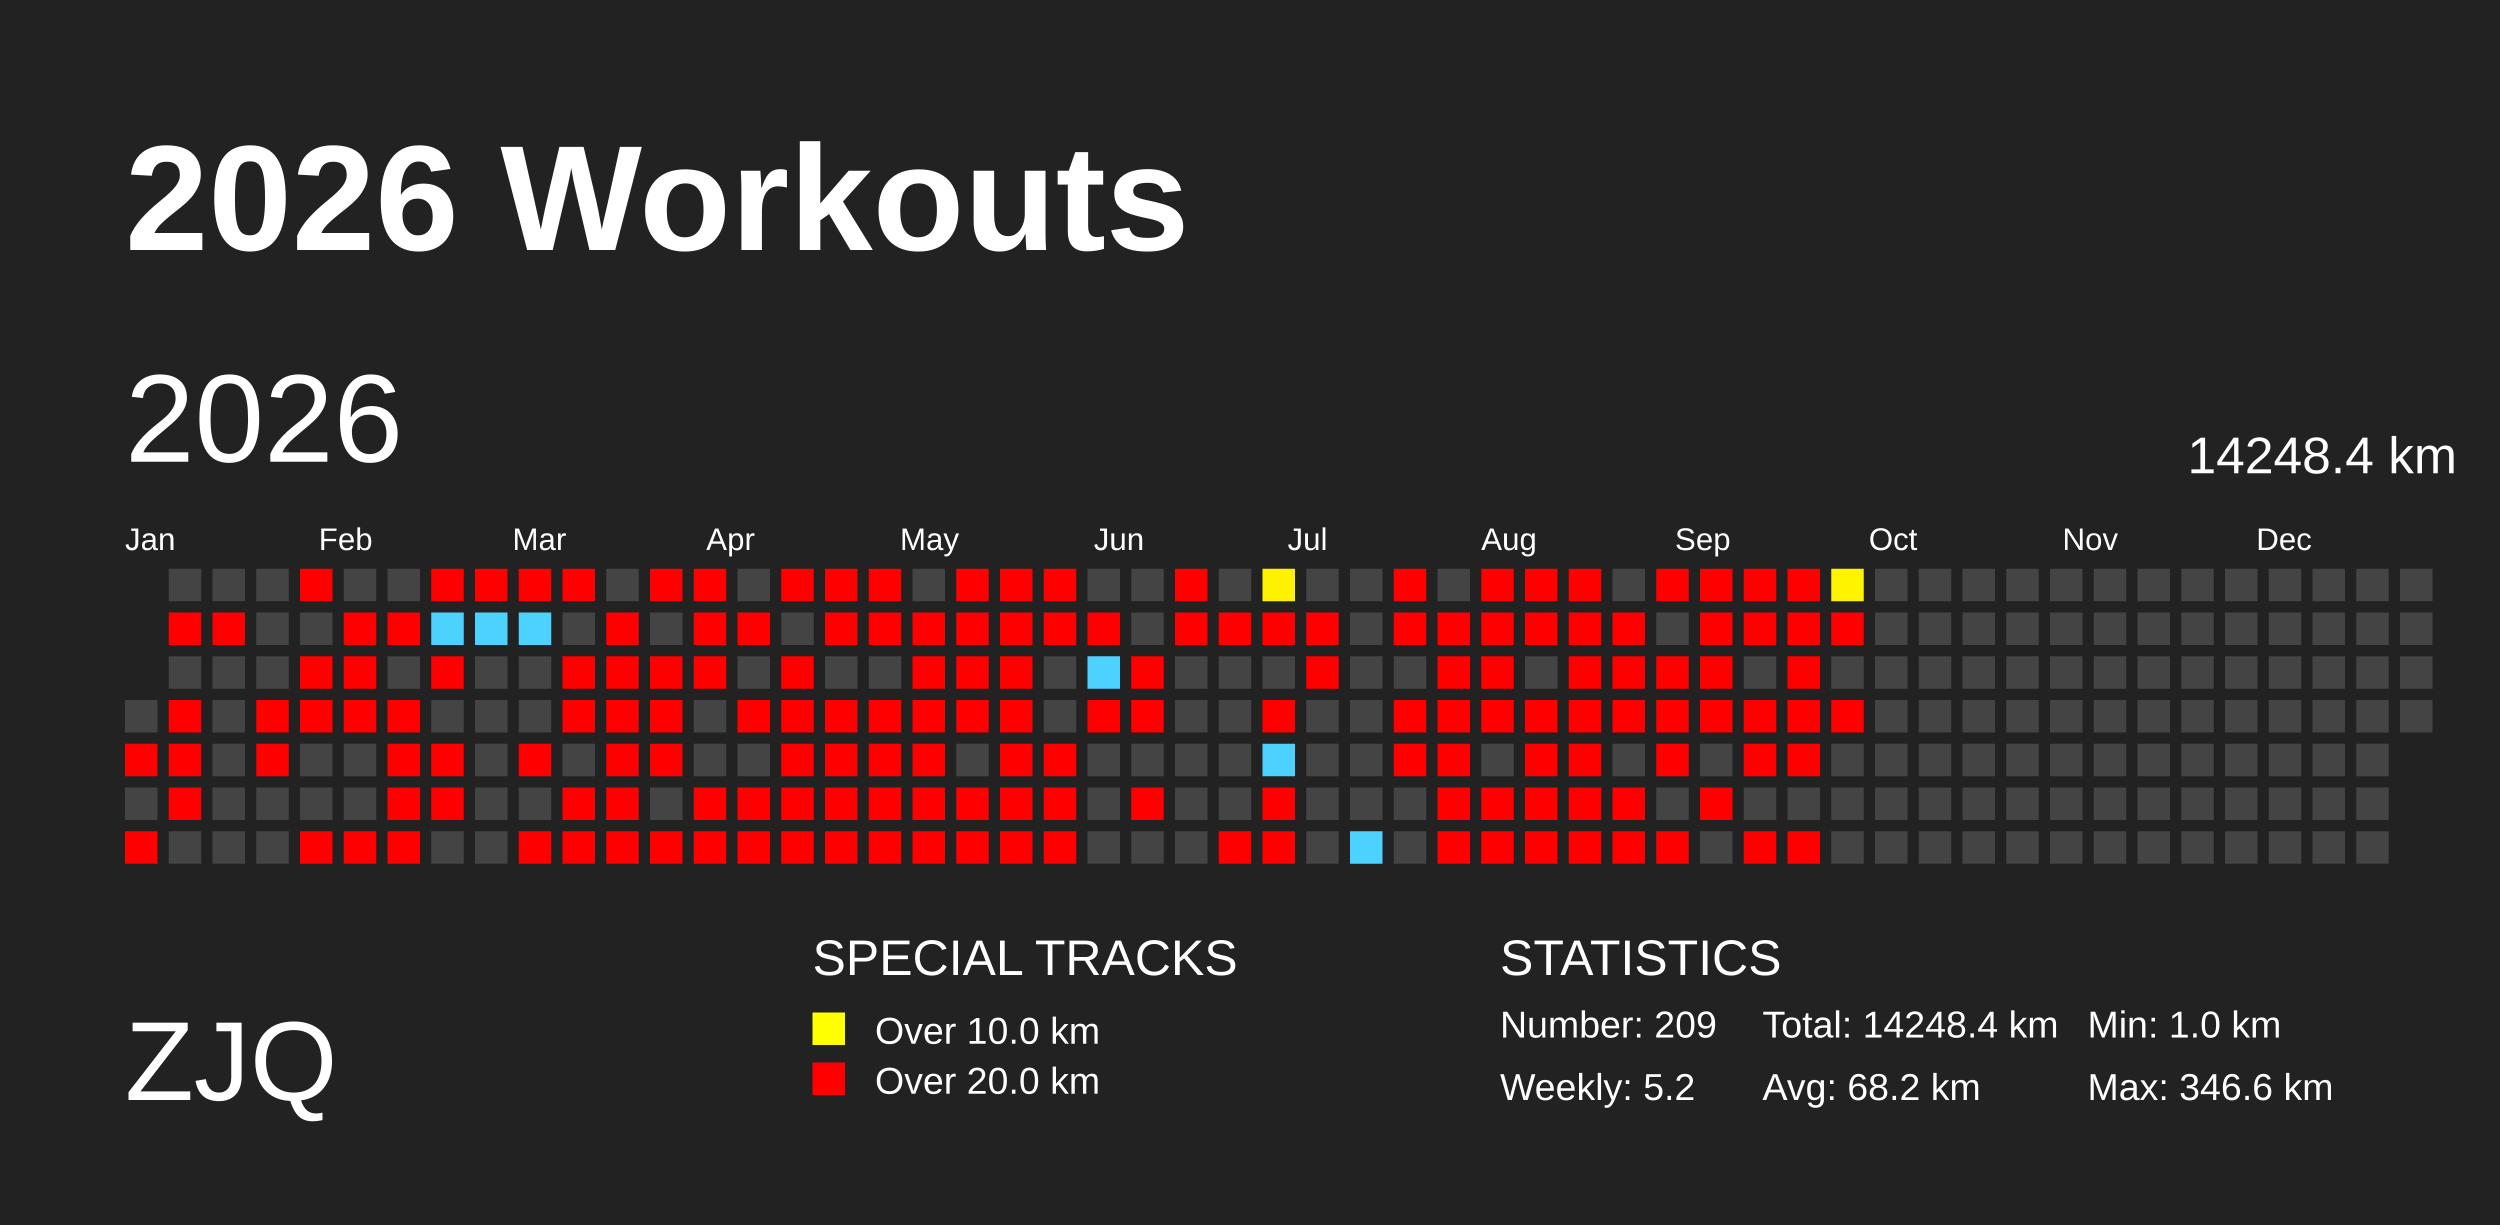
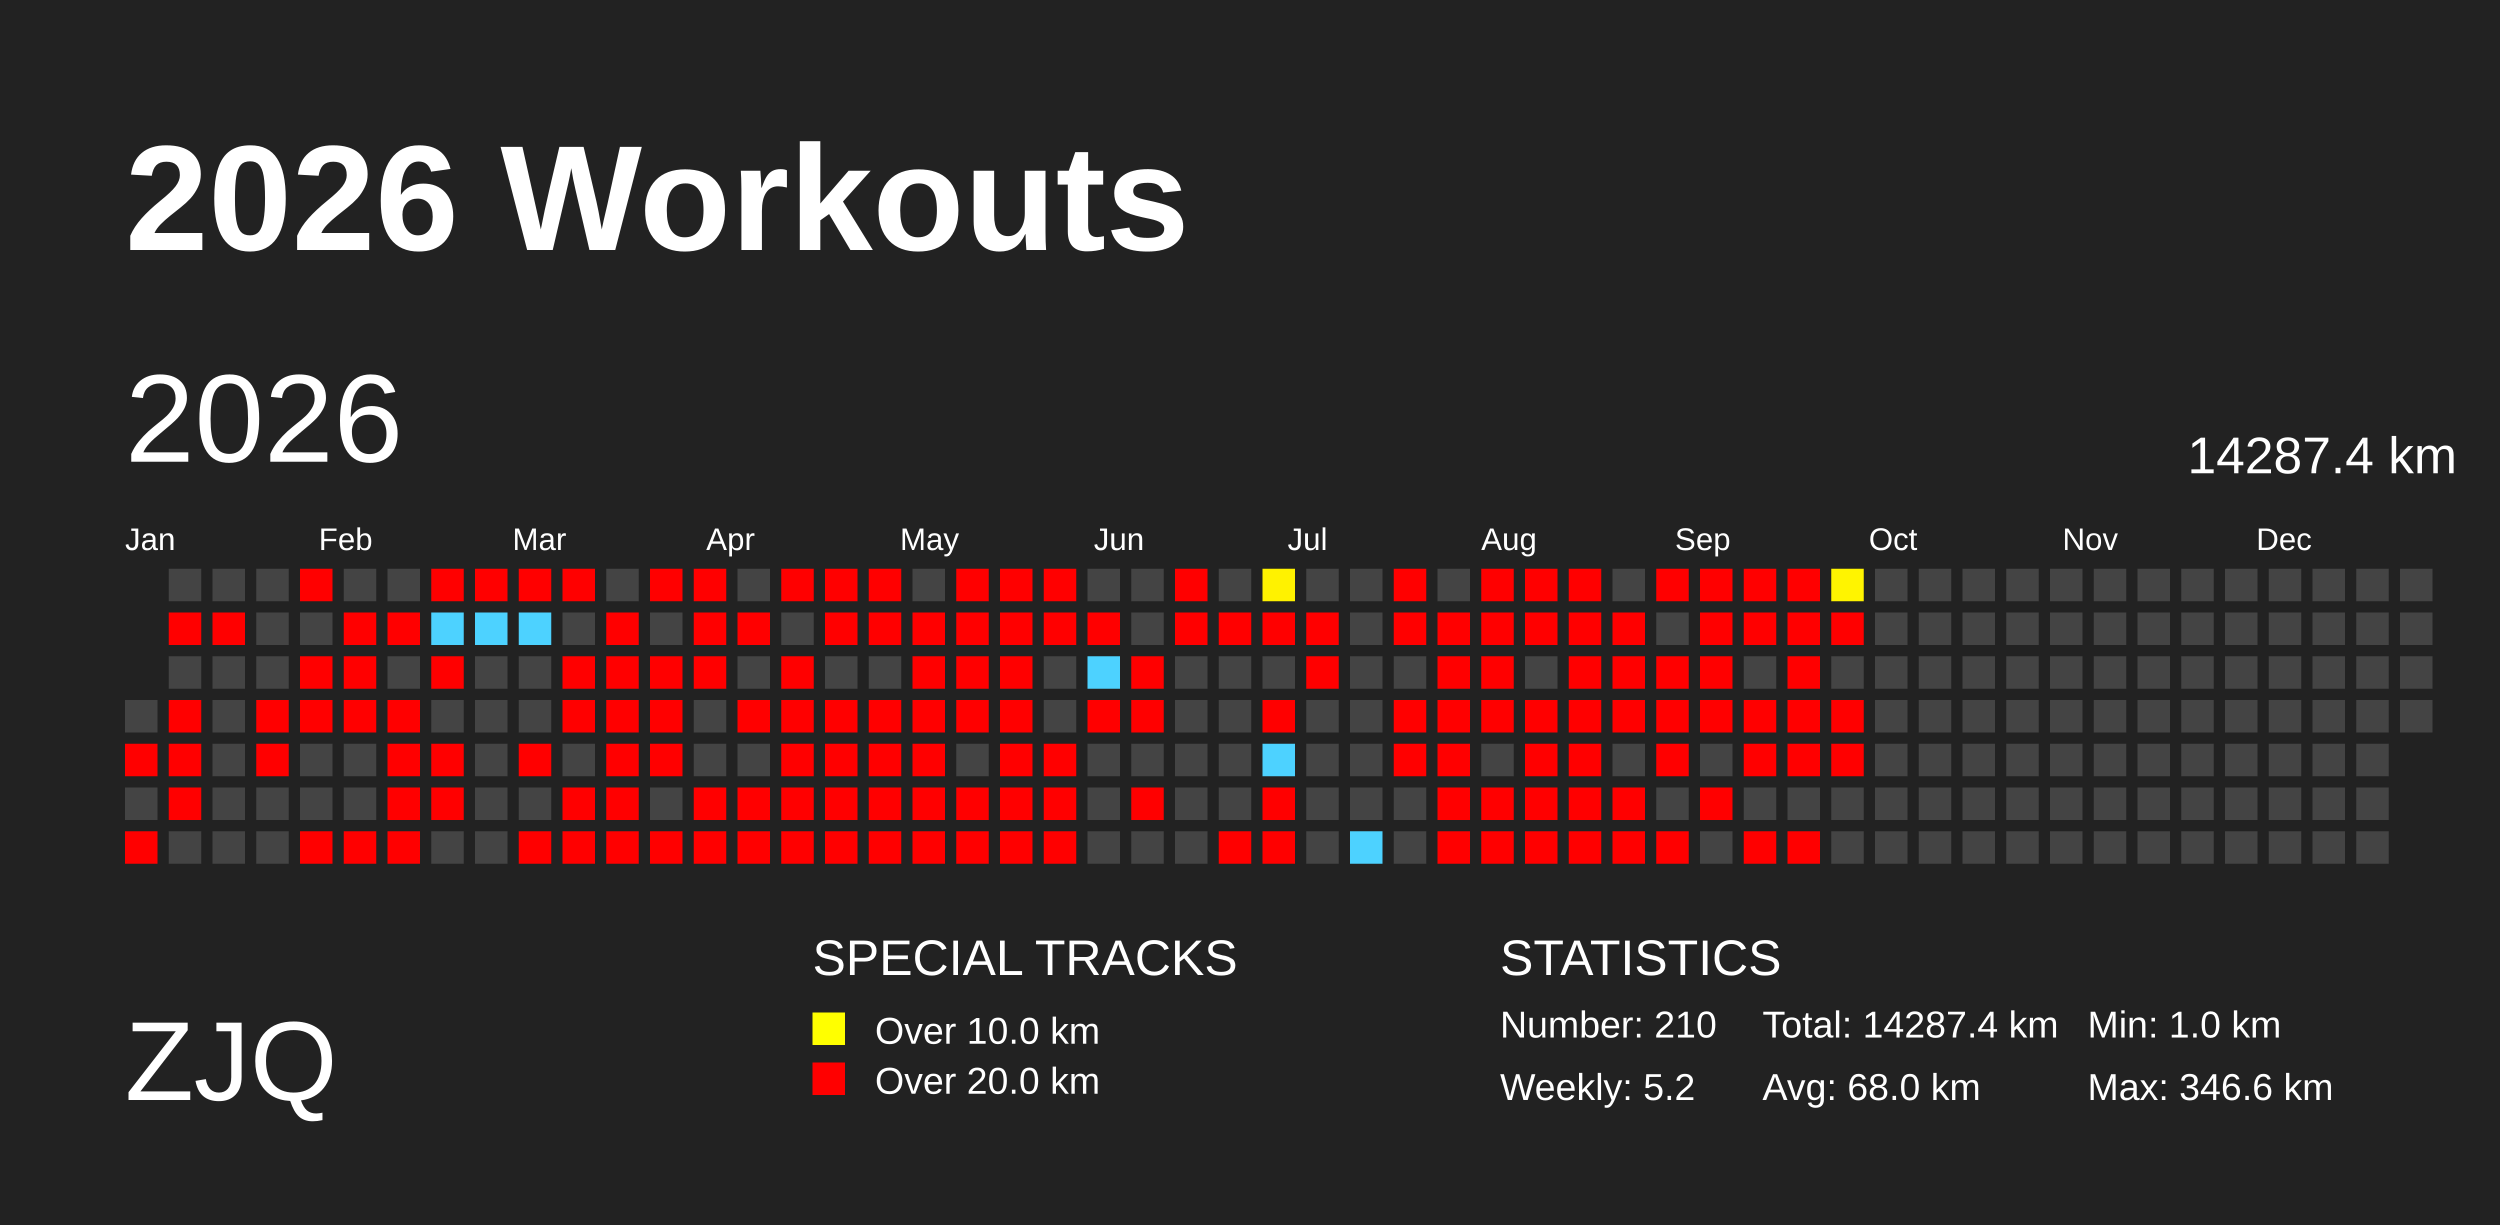
<svg xmlns="http://www.w3.org/2000/svg" baseProfile="full" height="98mm" version="1.1" viewBox="0,0,200,98" width="200mm">
  <defs>
    <pattern height="2" id="indoor-stripe" patternUnits="userSpaceOnUse" width="2">
      <line stroke="white" stroke-opacity="0.45" stroke-width="0.5" x1="0" x2="2" y1="2" y2="0" />
    </pattern>
  </defs>
  <rect fill="#222222" height="98" width="200" x="0" y="0" />
  <text fill="#FFFFFF" style="font-size:12px; font-family:Arial; font-weight:bold;" x="10" y="20">2026 Workouts</text>
  <text fill="#FFFFFF" style="font-size:9px; font-family:Arial" x="10" y="88">ZJQ</text>
  <text fill="#FFFFFF" style="font-size:4px; font-family:Arial" x="65" y="78">SPECIAL TRACKS</text>
  <rect fill="yellow" height="2.6" width="2.6" x="65" y="81" />
  <text fill="#FFFFFF" style="font-size:3px; font-family:Arial" x="70" y="83.5">Over 10.0 km</text>
  <rect fill="red" height="2.6" width="2.6" x="65" y="85" />
  <text fill="#FFFFFF" style="font-size:3px; font-family:Arial" x="70" y="87.5">Over 20.0 km</text>
  <text fill="#FFFFFF" style="font-size:4px; font-family:Arial" x="120" y="78">STATISTICS</text>
-   <text fill="#FFFFFF" style="font-size:3px; font-family:Arial" x="120" y="83">Number: 209</text>
+   <text fill="#FFFFFF" style="font-size:3px; font-family:Arial" x="120" y="83">Number: 210</text>
  <text fill="#FFFFFF" style="font-size:3px; font-family:Arial" x="120" y="88">Weekly: 5.2</text>
-   <text fill="#FFFFFF" style="font-size:3px; font-family:Arial" x="141" y="83">Total: 14248.4 km</text>
-   <text fill="#FFFFFF" style="font-size:3px; font-family:Arial" x="141" y="88">Avg: 68.2 km</text>
+   <text fill="#FFFFFF" style="font-size:3px; font-family:Arial" x="141" y="83">Total: 14287.4 km</text>
+   <text fill="#FFFFFF" style="font-size:3px; font-family:Arial" x="141" y="88">Avg: 68.0 km</text>
  <text fill="#FFFFFF" style="font-size:3px; font-family:Arial" x="167" y="83">Min: 1.0 km</text>
  <text fill="#FFFFFF" style="font-size:3px; font-family:Arial" x="167" y="88">Max: 346.6 km</text>
  <text dominant-baseline="hanging" fill="#FFFFFF" style="font-size:10.0px; font-family:Arial;" x="10" y="30">2026</text>
-   <text dominant-baseline="hanging" fill="#FFFFFF" style="font-size:4.125px; font-family:Arial;" x="175" y="35">14248.4 km</text>
+   <text dominant-baseline="hanging" fill="#FFFFFF" style="font-size:4.125px; font-family:Arial;" x="175" y="35">14287.4 km</text>
  <text fill="#FFFFFF" style="font-size:2.5px; font-family:Arial" x="10.0" y="44">Jan</text>
  <text fill="#FFFFFF" style="font-size:2.5px; font-family:Arial" x="25.5" y="44">Feb</text>
  <text fill="#FFFFFF" style="font-size:2.5px; font-family:Arial" x="41.0" y="44">Mar</text>
  <text fill="#FFFFFF" style="font-size:2.5px; font-family:Arial" x="56.5" y="44">Apr</text>
  <text fill="#FFFFFF" style="font-size:2.5px; font-family:Arial" x="72.0" y="44">May</text>
  <text fill="#FFFFFF" style="font-size:2.5px; font-family:Arial" x="87.5" y="44">Jun</text>
  <text fill="#FFFFFF" style="font-size:2.5px; font-family:Arial" x="103.0" y="44">Jul</text>
  <text fill="#FFFFFF" style="font-size:2.5px; font-family:Arial" x="118.5" y="44">Aug</text>
  <text fill="#FFFFFF" style="font-size:2.5px; font-family:Arial" x="134.0" y="44">Sep</text>
  <text fill="#FFFFFF" style="font-size:2.5px; font-family:Arial" x="149.5" y="44">Oct</text>
  <text fill="#FFFFFF" style="font-size:2.5px; font-family:Arial" x="165.0" y="44">Nov</text>
  <text fill="#FFFFFF" style="font-size:2.5px; font-family:Arial" x="180.5" y="44">Dec</text>
  <rect fill="#444444" height="2.6" width="2.6" x="10.0" y="56.0" />
  <rect fill="red" height="2.6" width="2.6" x="10.0" y="59.5" />
  <rect fill="#444444" height="2.6" width="2.6" x="10.0" y="63.0" />
  <rect fill="red" height="2.6" width="2.6" x="10.0" y="66.5" />
  <rect fill="#444444" height="2.6" width="2.6" x="13.5" y="45.5" />
  <rect fill="red" height="2.6" width="2.6" x="13.5" y="49.0" />
  <rect fill="#444444" height="2.6" width="2.6" x="13.5" y="52.5" />
  <rect fill="red" height="2.6" width="2.6" x="13.5" y="56.0" />
  <rect fill="red" height="2.6" width="2.6" x="13.5" y="59.5" />
  <rect fill="red" height="2.6" width="2.6" x="13.5" y="63.0" />
  <rect fill="#444444" height="2.6" width="2.6" x="13.5" y="66.5" />
  <rect fill="#444444" height="2.6" width="2.6" x="17.0" y="45.5" />
  <rect fill="red" height="2.6" width="2.6" x="17.0" y="49.0" />
  <rect fill="#444444" height="2.6" width="2.6" x="17.0" y="52.5" />
  <rect fill="#444444" height="2.6" width="2.6" x="17.0" y="56.0" />
  <rect fill="#444444" height="2.6" width="2.6" x="17.0" y="59.5" />
  <rect fill="#444444" height="2.6" width="2.6" x="17.0" y="63.0" />
  <rect fill="#444444" height="2.6" width="2.6" x="17.0" y="66.5" />
  <rect fill="#444444" height="2.6" width="2.6" x="20.5" y="45.5" />
  <rect fill="#444444" height="2.6" width="2.6" x="20.5" y="49.0" />
  <rect fill="#444444" height="2.6" width="2.6" x="20.5" y="52.5" />
  <rect fill="red" height="2.6" width="2.6" x="20.5" y="56.0" />
  <rect fill="red" height="2.6" width="2.6" x="20.5" y="59.5" />
  <rect fill="#444444" height="2.6" width="2.6" x="20.5" y="63.0" />
  <rect fill="#444444" height="2.6" width="2.6" x="20.5" y="66.5" />
  <rect fill="red" height="2.6" width="2.6" x="24.0" y="45.5" />
  <rect fill="#444444" height="2.6" width="2.6" x="24.0" y="49.0" />
  <rect fill="red" height="2.6" width="2.6" x="24.0" y="52.5" />
  <rect fill="red" height="2.6" width="2.6" x="24.0" y="56.0" />
  <rect fill="#444444" height="2.6" width="2.6" x="24.0" y="59.5" />
  <rect fill="#444444" height="2.6" width="2.6" x="24.0" y="63.0" />
  <rect fill="red" height="2.6" width="2.6" x="24.0" y="66.5" />
  <rect fill="#444444" height="2.6" width="2.6" x="27.5" y="45.5" />
  <rect fill="red" height="2.6" width="2.6" x="27.5" y="49.0" />
  <rect fill="red" height="2.6" width="2.6" x="27.5" y="52.5" />
  <rect fill="red" height="2.6" width="2.6" x="27.5" y="56.0" />
  <rect fill="#444444" height="2.6" width="2.6" x="27.5" y="59.5" />
  <rect fill="#444444" height="2.6" width="2.6" x="27.5" y="63.0" />
  <rect fill="red" height="2.6" width="2.6" x="27.5" y="66.5" />
  <rect fill="#444444" height="2.6" width="2.6" x="31.0" y="45.5" />
  <rect fill="red" height="2.6" width="2.6" x="31.0" y="49.0" />
  <rect fill="#444444" height="2.6" width="2.6" x="31.0" y="52.5" />
  <rect fill="red" height="2.6" width="2.6" x="31.0" y="56.0" />
  <rect fill="red" height="2.6" width="2.6" x="31.0" y="59.5" />
  <rect fill="red" height="2.6" width="2.6" x="31.0" y="63.0" />
  <rect fill="red" height="2.6" width="2.6" x="31.0" y="66.5" />
  <rect fill="red" height="2.6" width="2.6" x="34.5" y="45.5" />
  <rect fill="#4dd2ff" height="2.6" width="2.6" x="34.5" y="49.0" />
  <rect fill="red" height="2.6" width="2.6" x="34.5" y="52.5" />
  <rect fill="#444444" height="2.6" width="2.6" x="34.5" y="56.0" />
  <rect fill="red" height="2.6" width="2.6" x="34.5" y="59.5" />
  <rect fill="red" height="2.6" width="2.6" x="34.5" y="63.0" />
  <rect fill="#444444" height="2.6" width="2.6" x="34.5" y="66.5" />
  <rect fill="red" height="2.6" width="2.6" x="38.0" y="45.5" />
  <rect fill="#4dd2ff" height="2.6" width="2.6" x="38.0" y="49.0" />
  <rect fill="#444444" height="2.6" width="2.6" x="38.0" y="52.5" />
  <rect fill="#444444" height="2.6" width="2.6" x="38.0" y="56.0" />
  <rect fill="#444444" height="2.6" width="2.6" x="38.0" y="59.5" />
  <rect fill="#444444" height="2.6" width="2.6" x="38.0" y="63.0" />
  <rect fill="#444444" height="2.6" width="2.6" x="38.0" y="66.5" />
  <rect fill="red" height="2.6" width="2.6" x="41.5" y="45.5" />
  <rect fill="#4dd2ff" height="2.6" width="2.6" x="41.5" y="49.0" />
  <rect fill="#444444" height="2.6" width="2.6" x="41.5" y="52.5" />
  <rect fill="#444444" height="2.6" width="2.6" x="41.5" y="56.0" />
  <rect fill="red" height="2.6" width="2.6" x="41.5" y="59.5" />
  <rect fill="#444444" height="2.6" width="2.6" x="41.5" y="63.0" />
  <rect fill="red" height="2.6" width="2.6" x="41.5" y="66.5" />
  <rect fill="red" height="2.6" width="2.6" x="45.0" y="45.5" />
  <rect fill="#444444" height="2.6" width="2.6" x="45.0" y="49.0" />
  <rect fill="red" height="2.6" width="2.6" x="45.0" y="52.5" />
  <rect fill="red" height="2.6" width="2.6" x="45.0" y="56.0" />
  <rect fill="#444444" height="2.6" width="2.6" x="45.0" y="59.5" />
  <rect fill="red" height="2.6" width="2.6" x="45.0" y="63.0" />
  <rect fill="red" height="2.6" width="2.6" x="45.0" y="66.5" />
  <rect fill="#444444" height="2.6" width="2.6" x="48.5" y="45.5" />
  <rect fill="red" height="2.6" width="2.6" x="48.5" y="49.0" />
  <rect fill="red" height="2.6" width="2.6" x="48.5" y="52.5" />
  <rect fill="red" height="2.6" width="2.6" x="48.5" y="56.0" />
  <rect fill="red" height="2.6" width="2.6" x="48.5" y="59.5" />
  <rect fill="red" height="2.6" width="2.6" x="48.5" y="63.0" />
  <rect fill="red" height="2.6" width="2.6" x="48.5" y="66.5" />
  <rect fill="red" height="2.6" width="2.6" x="52.0" y="45.5" />
  <rect fill="#444444" height="2.6" width="2.6" x="52.0" y="49.0" />
  <rect fill="red" height="2.6" width="2.6" x="52.0" y="52.5" />
  <rect fill="red" height="2.6" width="2.6" x="52.0" y="56.0" />
  <rect fill="red" height="2.6" width="2.6" x="52.0" y="59.5" />
  <rect fill="#444444" height="2.6" width="2.6" x="52.0" y="63.0" />
  <rect fill="red" height="2.6" width="2.6" x="52.0" y="66.5" />
  <rect fill="red" height="2.6" width="2.6" x="55.5" y="45.5" />
  <rect fill="red" height="2.6" width="2.6" x="55.5" y="49.0" />
  <rect fill="red" height="2.6" width="2.6" x="55.5" y="52.5" />
  <rect fill="#444444" height="2.6" width="2.6" x="55.5" y="56.0" />
  <rect fill="#444444" height="2.6" width="2.6" x="55.5" y="59.5" />
  <rect fill="red" height="2.6" width="2.6" x="55.5" y="63.0" />
  <rect fill="red" height="2.6" width="2.6" x="55.5" y="66.5" />
  <rect fill="#444444" height="2.6" width="2.6" x="59.0" y="45.5" />
  <rect fill="red" height="2.6" width="2.6" x="59.0" y="49.0" />
  <rect fill="#444444" height="2.6" width="2.6" x="59.0" y="52.5" />
  <rect fill="red" height="2.6" width="2.6" x="59.0" y="56.0" />
  <rect fill="#444444" height="2.6" width="2.6" x="59.0" y="59.5" />
  <rect fill="red" height="2.6" width="2.6" x="59.0" y="63.0" />
  <rect fill="red" height="2.6" width="2.6" x="59.0" y="66.5" />
  <rect fill="red" height="2.6" width="2.6" x="62.5" y="45.5" />
  <rect fill="#444444" height="2.6" width="2.6" x="62.5" y="49.0" />
  <rect fill="red" height="2.6" width="2.6" x="62.5" y="52.5" />
  <rect fill="red" height="2.6" width="2.6" x="62.5" y="56.0" />
  <rect fill="red" height="2.6" width="2.6" x="62.5" y="59.5" />
  <rect fill="red" height="2.6" width="2.6" x="62.5" y="63.0" />
  <rect fill="red" height="2.6" width="2.6" x="62.5" y="66.5" />
  <rect fill="red" height="2.6" width="2.6" x="66.0" y="45.5" />
  <rect fill="red" height="2.6" width="2.6" x="66.0" y="49.0" />
  <rect fill="#444444" height="2.6" width="2.6" x="66.0" y="52.5" />
  <rect fill="red" height="2.6" width="2.6" x="66.0" y="56.0" />
  <rect fill="red" height="2.6" width="2.6" x="66.0" y="59.5" />
  <rect fill="red" height="2.6" width="2.6" x="66.0" y="63.0" />
  <rect fill="red" height="2.6" width="2.6" x="66.0" y="66.5" />
  <rect fill="red" height="2.6" width="2.6" x="69.5" y="45.5" />
  <rect fill="red" height="2.6" width="2.6" x="69.5" y="49.0" />
  <rect fill="#444444" height="2.6" width="2.6" x="69.5" y="52.5" />
  <rect fill="red" height="2.6" width="2.6" x="69.5" y="56.0" />
  <rect fill="red" height="2.6" width="2.6" x="69.5" y="59.5" />
  <rect fill="red" height="2.6" width="2.6" x="69.5" y="63.0" />
  <rect fill="red" height="2.6" width="2.6" x="69.5" y="66.5" />
  <rect fill="#444444" height="2.6" width="2.6" x="73.0" y="45.5" />
  <rect fill="red" height="2.6" width="2.6" x="73.0" y="49.0" />
  <rect fill="red" height="2.6" width="2.6" x="73.0" y="52.5" />
  <rect fill="red" height="2.6" width="2.6" x="73.0" y="56.0" />
  <rect fill="red" height="2.6" width="2.6" x="73.0" y="59.5" />
  <rect fill="red" height="2.6" width="2.6" x="73.0" y="63.0" />
  <rect fill="red" height="2.6" width="2.6" x="73.0" y="66.5" />
  <rect fill="red" height="2.6" width="2.6" x="76.5" y="45.5" />
  <rect fill="red" height="2.6" width="2.6" x="76.5" y="49.0" />
  <rect fill="red" height="2.6" width="2.6" x="76.5" y="52.5" />
  <rect fill="red" height="2.6" width="2.6" x="76.5" y="56.0" />
  <rect fill="#444444" height="2.6" width="2.6" x="76.5" y="59.5" />
  <rect fill="red" height="2.6" width="2.6" x="76.5" y="63.0" />
  <rect fill="red" height="2.6" width="2.6" x="76.5" y="66.5" />
  <rect fill="red" height="2.6" width="2.6" x="80.0" y="45.5" />
  <rect fill="red" height="2.6" width="2.6" x="80.0" y="49.0" />
  <rect fill="red" height="2.6" width="2.6" x="80.0" y="52.5" />
  <rect fill="red" height="2.6" width="2.6" x="80.0" y="56.0" />
  <rect fill="red" height="2.6" width="2.6" x="80.0" y="59.5" />
  <rect fill="red" height="2.6" width="2.6" x="80.0" y="63.0" />
  <rect fill="red" height="2.6" width="2.6" x="80.0" y="66.5" />
  <rect fill="red" height="2.6" width="2.6" x="83.5" y="45.5" />
  <rect fill="red" height="2.6" width="2.6" x="83.5" y="49.0" />
  <rect fill="#444444" height="2.6" width="2.6" x="83.5" y="52.5" />
  <rect fill="#444444" height="2.6" width="2.6" x="83.5" y="56.0" />
  <rect fill="red" height="2.6" width="2.6" x="83.5" y="59.5" />
  <rect fill="red" height="2.6" width="2.6" x="83.5" y="63.0" />
  <rect fill="red" height="2.6" width="2.6" x="83.5" y="66.5" />
  <rect fill="#444444" height="2.6" width="2.6" x="87.0" y="45.5" />
  <rect fill="red" height="2.6" width="2.6" x="87.0" y="49.0" />
  <rect fill="#4dd2ff" height="2.6" width="2.6" x="87.0" y="52.5" />
  <rect fill="red" height="2.6" width="2.6" x="87.0" y="56.0" />
  <rect fill="#444444" height="2.6" width="2.6" x="87.0" y="59.5" />
  <rect fill="#444444" height="2.6" width="2.6" x="87.0" y="63.0" />
  <rect fill="#444444" height="2.6" width="2.6" x="87.0" y="66.5" />
  <rect fill="#444444" height="2.6" width="2.6" x="90.5" y="45.5" />
  <rect fill="#444444" height="2.6" width="2.6" x="90.5" y="49.0" />
  <rect fill="red" height="2.6" width="2.6" x="90.5" y="52.5" />
  <rect fill="red" height="2.6" width="2.6" x="90.5" y="56.0" />
  <rect fill="#444444" height="2.6" width="2.6" x="90.5" y="59.5" />
  <rect fill="red" height="2.6" width="2.6" x="90.5" y="63.0" />
  <rect fill="#444444" height="2.6" width="2.6" x="90.5" y="66.5" />
  <rect fill="red" height="2.6" width="2.6" x="94.0" y="45.5" />
  <rect fill="red" height="2.6" width="2.6" x="94.0" y="49.0" />
  <rect fill="#444444" height="2.6" width="2.6" x="94.0" y="52.5" />
  <rect fill="#444444" height="2.6" width="2.6" x="94.0" y="56.0" />
  <rect fill="#444444" height="2.6" width="2.6" x="94.0" y="59.5" />
  <rect fill="#444444" height="2.6" width="2.6" x="94.0" y="63.0" />
  <rect fill="#444444" height="2.6" width="2.6" x="94.0" y="66.5" />
  <rect fill="#444444" height="2.6" width="2.6" x="97.5" y="45.5" />
  <rect fill="red" height="2.6" width="2.6" x="97.5" y="49.0" />
  <rect fill="#444444" height="2.6" width="2.6" x="97.5" y="52.5" />
  <rect fill="#444444" height="2.6" width="2.6" x="97.5" y="56.0" />
  <rect fill="#444444" height="2.6" width="2.6" x="97.5" y="59.5" />
  <rect fill="#444444" height="2.6" width="2.6" x="97.5" y="63.0" />
  <rect fill="red" height="2.6" width="2.6" x="97.5" y="66.5" />
  <rect fill="#fff200" height="2.6" width="2.6" x="101.0" y="45.5" />
  <rect fill="red" height="2.6" width="2.6" x="101.0" y="49.0" />
  <rect fill="#444444" height="2.6" width="2.6" x="101.0" y="52.5" />
  <rect fill="red" height="2.6" width="2.6" x="101.0" y="56.0" />
  <rect fill="#4dd2ff" height="2.6" width="2.6" x="101.0" y="59.5" />
  <rect fill="red" height="2.6" width="2.6" x="101.0" y="63.0" />
  <rect fill="red" height="2.6" width="2.6" x="101.0" y="66.5" />
  <rect fill="#444444" height="2.6" width="2.6" x="104.5" y="45.5" />
  <rect fill="red" height="2.6" width="2.6" x="104.5" y="49.0" />
  <rect fill="red" height="2.6" width="2.6" x="104.5" y="52.5" />
  <rect fill="#444444" height="2.6" width="2.6" x="104.5" y="56.0" />
  <rect fill="#444444" height="2.6" width="2.6" x="104.5" y="59.5" />
  <rect fill="#444444" height="2.6" width="2.6" x="104.5" y="63.0" />
  <rect fill="#444444" height="2.6" width="2.6" x="104.5" y="66.5" />
  <rect fill="#444444" height="2.6" width="2.6" x="108.0" y="45.5" />
  <rect fill="#444444" height="2.6" width="2.6" x="108.0" y="49.0" />
  <rect fill="#444444" height="2.6" width="2.6" x="108.0" y="52.5" />
  <rect fill="#444444" height="2.6" width="2.6" x="108.0" y="56.0" />
  <rect fill="#444444" height="2.6" width="2.6" x="108.0" y="59.5" />
  <rect fill="#444444" height="2.6" width="2.6" x="108.0" y="63.0" />
  <rect fill="#4dd2ff" height="2.6" width="2.6" x="108.0" y="66.5" />
  <rect fill="red" height="2.6" width="2.6" x="111.5" y="45.5" />
  <rect fill="red" height="2.6" width="2.6" x="111.5" y="49.0" />
  <rect fill="#444444" height="2.6" width="2.6" x="111.5" y="52.5" />
  <rect fill="red" height="2.6" width="2.6" x="111.5" y="56.0" />
  <rect fill="red" height="2.6" width="2.6" x="111.5" y="59.5" />
  <rect fill="#444444" height="2.6" width="2.6" x="111.5" y="63.0" />
  <rect fill="#444444" height="2.6" width="2.6" x="111.5" y="66.5" />
  <rect fill="#444444" height="2.6" width="2.6" x="115.0" y="45.5" />
  <rect fill="red" height="2.6" width="2.6" x="115.0" y="49.0" />
  <rect fill="red" height="2.6" width="2.6" x="115.0" y="52.5" />
  <rect fill="red" height="2.6" width="2.6" x="115.0" y="56.0" />
  <rect fill="red" height="2.6" width="2.6" x="115.0" y="59.5" />
  <rect fill="red" height="2.6" width="2.6" x="115.0" y="63.0" />
  <rect fill="red" height="2.6" width="2.6" x="115.0" y="66.5" />
  <rect fill="red" height="2.6" width="2.6" x="118.5" y="45.5" />
  <rect fill="red" height="2.6" width="2.6" x="118.5" y="49.0" />
  <rect fill="red" height="2.6" width="2.6" x="118.5" y="52.5" />
  <rect fill="red" height="2.6" width="2.6" x="118.5" y="56.0" />
  <rect fill="#444444" height="2.6" width="2.6" x="118.5" y="59.5" />
  <rect fill="red" height="2.6" width="2.6" x="118.5" y="63.0" />
  <rect fill="red" height="2.6" width="2.6" x="118.5" y="66.5" />
  <rect fill="red" height="2.6" width="2.6" x="122.0" y="45.5" />
  <rect fill="red" height="2.6" width="2.6" x="122.0" y="49.0" />
  <rect fill="#444444" height="2.6" width="2.6" x="122.0" y="52.5" />
  <rect fill="red" height="2.6" width="2.6" x="122.0" y="56.0" />
  <rect fill="red" height="2.6" width="2.6" x="122.0" y="59.5" />
  <rect fill="red" height="2.6" width="2.6" x="122.0" y="63.0" />
  <rect fill="red" height="2.6" width="2.6" x="122.0" y="66.5" />
  <rect fill="red" height="2.6" width="2.6" x="125.5" y="45.5" />
  <rect fill="red" height="2.6" width="2.6" x="125.5" y="49.0" />
  <rect fill="red" height="2.6" width="2.6" x="125.5" y="52.5" />
  <rect fill="red" height="2.6" width="2.6" x="125.5" y="56.0" />
  <rect fill="red" height="2.6" width="2.6" x="125.5" y="59.5" />
  <rect fill="red" height="2.6" width="2.6" x="125.5" y="63.0" />
  <rect fill="red" height="2.6" width="2.6" x="125.5" y="66.5" />
  <rect fill="#444444" height="2.6" width="2.6" x="129.0" y="45.5" />
  <rect fill="red" height="2.6" width="2.6" x="129.0" y="49.0" />
  <rect fill="red" height="2.6" width="2.6" x="129.0" y="52.5" />
  <rect fill="red" height="2.6" width="2.6" x="129.0" y="56.0" />
  <rect fill="#444444" height="2.6" width="2.6" x="129.0" y="59.5" />
  <rect fill="red" height="2.6" width="2.6" x="129.0" y="63.0" />
  <rect fill="red" height="2.6" width="2.6" x="129.0" y="66.5" />
  <rect fill="red" height="2.6" width="2.6" x="132.5" y="45.5" />
  <rect fill="#444444" height="2.6" width="2.6" x="132.5" y="49.0" />
  <rect fill="red" height="2.6" width="2.6" x="132.5" y="52.5" />
  <rect fill="red" height="2.6" width="2.6" x="132.5" y="56.0" />
  <rect fill="red" height="2.6" width="2.6" x="132.5" y="59.5" />
  <rect fill="#444444" height="2.6" width="2.6" x="132.5" y="63.0" />
  <rect fill="red" height="2.6" width="2.6" x="132.5" y="66.5" />
  <rect fill="red" height="2.6" width="2.6" x="136.0" y="45.5" />
  <rect fill="red" height="2.6" width="2.6" x="136.0" y="49.0" />
  <rect fill="red" height="2.6" width="2.6" x="136.0" y="52.5" />
  <rect fill="red" height="2.6" width="2.6" x="136.0" y="56.0" />
  <rect fill="#444444" height="2.6" width="2.6" x="136.0" y="59.5" />
  <rect fill="red" height="2.6" width="2.6" x="136.0" y="63.0" />
  <rect fill="#444444" height="2.6" width="2.6" x="136.0" y="66.5" />
  <rect fill="red" height="2.6" width="2.6" x="139.5" y="45.5" />
  <rect fill="red" height="2.6" width="2.6" x="139.5" y="49.0" />
  <rect fill="#444444" height="2.6" width="2.6" x="139.5" y="52.5" />
  <rect fill="red" height="2.6" width="2.6" x="139.5" y="56.0" />
  <rect fill="red" height="2.6" width="2.6" x="139.5" y="59.5" />
  <rect fill="#444444" height="2.6" width="2.6" x="139.5" y="63.0" />
  <rect fill="red" height="2.6" width="2.6" x="139.5" y="66.5" />
  <rect fill="red" height="2.6" width="2.6" x="143.0" y="45.5" />
  <rect fill="red" height="2.6" width="2.6" x="143.0" y="49.0" />
  <rect fill="red" height="2.6" width="2.6" x="143.0" y="52.5" />
  <rect fill="red" height="2.6" width="2.6" x="143.0" y="56.0" />
  <rect fill="red" height="2.6" width="2.6" x="143.0" y="59.5" />
  <rect fill="#444444" height="2.6" width="2.6" x="143.0" y="63.0" />
  <rect fill="red" height="2.6" width="2.6" x="143.0" y="66.5" />
  <rect fill="#fff400" height="2.6" width="2.6" x="146.5" y="45.5" />
  <rect fill="red" height="2.6" width="2.6" x="146.5" y="49.0" />
  <rect fill="#444444" height="2.6" width="2.6" x="146.5" y="52.5" />
  <rect fill="red" height="2.6" width="2.6" x="146.5" y="56.0" />
-   <rect fill="#444444" height="2.6" width="2.6" x="146.5" y="59.5" />
+   <rect fill="red" height="2.6" width="2.6" x="146.5" y="59.5" />
  <rect fill="#444444" height="2.6" width="2.6" x="146.5" y="63.0" />
  <rect fill="#444444" height="2.6" width="2.6" x="146.5" y="66.5" />
  <rect fill="#444444" height="2.6" width="2.6" x="150.0" y="45.5" />
  <rect fill="#444444" height="2.6" width="2.6" x="150.0" y="49.0" />
  <rect fill="#444444" height="2.6" width="2.6" x="150.0" y="52.5" />
  <rect fill="#444444" height="2.6" width="2.6" x="150.0" y="56.0" />
  <rect fill="#444444" height="2.6" width="2.6" x="150.0" y="59.5" />
  <rect fill="#444444" height="2.6" width="2.6" x="150.0" y="63.0" />
  <rect fill="#444444" height="2.6" width="2.6" x="150.0" y="66.5" />
  <rect fill="#444444" height="2.6" width="2.6" x="153.5" y="45.5" />
  <rect fill="#444444" height="2.6" width="2.6" x="153.5" y="49.0" />
  <rect fill="#444444" height="2.6" width="2.6" x="153.5" y="52.5" />
  <rect fill="#444444" height="2.6" width="2.6" x="153.5" y="56.0" />
  <rect fill="#444444" height="2.6" width="2.6" x="153.5" y="59.5" />
  <rect fill="#444444" height="2.6" width="2.6" x="153.5" y="63.0" />
  <rect fill="#444444" height="2.6" width="2.6" x="153.5" y="66.5" />
  <rect fill="#444444" height="2.6" width="2.6" x="157.0" y="45.5" />
  <rect fill="#444444" height="2.6" width="2.6" x="157.0" y="49.0" />
  <rect fill="#444444" height="2.6" width="2.6" x="157.0" y="52.5" />
  <rect fill="#444444" height="2.6" width="2.6" x="157.0" y="56.0" />
  <rect fill="#444444" height="2.6" width="2.6" x="157.0" y="59.5" />
  <rect fill="#444444" height="2.6" width="2.6" x="157.0" y="63.0" />
  <rect fill="#444444" height="2.6" width="2.6" x="157.0" y="66.5" />
  <rect fill="#444444" height="2.6" width="2.6" x="160.5" y="45.5" />
  <rect fill="#444444" height="2.6" width="2.6" x="160.5" y="49.0" />
  <rect fill="#444444" height="2.6" width="2.6" x="160.5" y="52.5" />
  <rect fill="#444444" height="2.6" width="2.6" x="160.5" y="56.0" />
  <rect fill="#444444" height="2.6" width="2.6" x="160.5" y="59.5" />
  <rect fill="#444444" height="2.6" width="2.6" x="160.5" y="63.0" />
  <rect fill="#444444" height="2.6" width="2.6" x="160.5" y="66.5" />
  <rect fill="#444444" height="2.6" width="2.6" x="164.0" y="45.5" />
  <rect fill="#444444" height="2.6" width="2.6" x="164.0" y="49.0" />
  <rect fill="#444444" height="2.6" width="2.6" x="164.0" y="52.5" />
  <rect fill="#444444" height="2.6" width="2.6" x="164.0" y="56.0" />
  <rect fill="#444444" height="2.6" width="2.6" x="164.0" y="59.5" />
  <rect fill="#444444" height="2.6" width="2.6" x="164.0" y="63.0" />
  <rect fill="#444444" height="2.6" width="2.6" x="164.0" y="66.5" />
  <rect fill="#444444" height="2.6" width="2.6" x="167.5" y="45.5" />
  <rect fill="#444444" height="2.6" width="2.6" x="167.5" y="49.0" />
  <rect fill="#444444" height="2.6" width="2.6" x="167.5" y="52.5" />
  <rect fill="#444444" height="2.6" width="2.6" x="167.5" y="56.0" />
  <rect fill="#444444" height="2.6" width="2.6" x="167.5" y="59.5" />
  <rect fill="#444444" height="2.6" width="2.6" x="167.5" y="63.0" />
  <rect fill="#444444" height="2.6" width="2.6" x="167.5" y="66.5" />
  <rect fill="#444444" height="2.6" width="2.6" x="171.0" y="45.5" />
  <rect fill="#444444" height="2.6" width="2.6" x="171.0" y="49.0" />
  <rect fill="#444444" height="2.6" width="2.6" x="171.0" y="52.5" />
  <rect fill="#444444" height="2.6" width="2.6" x="171.0" y="56.0" />
  <rect fill="#444444" height="2.6" width="2.6" x="171.0" y="59.5" />
  <rect fill="#444444" height="2.6" width="2.6" x="171.0" y="63.0" />
  <rect fill="#444444" height="2.6" width="2.6" x="171.0" y="66.5" />
  <rect fill="#444444" height="2.6" width="2.6" x="174.5" y="45.5" />
  <rect fill="#444444" height="2.6" width="2.6" x="174.5" y="49.0" />
  <rect fill="#444444" height="2.6" width="2.6" x="174.5" y="52.5" />
  <rect fill="#444444" height="2.6" width="2.6" x="174.5" y="56.0" />
  <rect fill="#444444" height="2.6" width="2.6" x="174.5" y="59.5" />
  <rect fill="#444444" height="2.6" width="2.6" x="174.5" y="63.0" />
  <rect fill="#444444" height="2.6" width="2.6" x="174.5" y="66.5" />
  <rect fill="#444444" height="2.6" width="2.6" x="178.0" y="45.5" />
  <rect fill="#444444" height="2.6" width="2.6" x="178.0" y="49.0" />
  <rect fill="#444444" height="2.6" width="2.6" x="178.0" y="52.5" />
  <rect fill="#444444" height="2.6" width="2.6" x="178.0" y="56.0" />
  <rect fill="#444444" height="2.6" width="2.6" x="178.0" y="59.5" />
  <rect fill="#444444" height="2.6" width="2.6" x="178.0" y="63.0" />
  <rect fill="#444444" height="2.6" width="2.6" x="178.0" y="66.5" />
  <rect fill="#444444" height="2.6" width="2.6" x="181.5" y="45.5" />
  <rect fill="#444444" height="2.6" width="2.6" x="181.5" y="49.0" />
  <rect fill="#444444" height="2.6" width="2.6" x="181.5" y="52.5" />
  <rect fill="#444444" height="2.6" width="2.6" x="181.5" y="56.0" />
  <rect fill="#444444" height="2.6" width="2.6" x="181.5" y="59.5" />
  <rect fill="#444444" height="2.6" width="2.6" x="181.5" y="63.0" />
  <rect fill="#444444" height="2.6" width="2.6" x="181.5" y="66.5" />
  <rect fill="#444444" height="2.6" width="2.6" x="185.0" y="45.5" />
  <rect fill="#444444" height="2.6" width="2.6" x="185.0" y="49.0" />
  <rect fill="#444444" height="2.6" width="2.6" x="185.0" y="52.5" />
  <rect fill="#444444" height="2.6" width="2.6" x="185.0" y="56.0" />
  <rect fill="#444444" height="2.6" width="2.6" x="185.0" y="59.5" />
  <rect fill="#444444" height="2.6" width="2.6" x="185.0" y="63.0" />
  <rect fill="#444444" height="2.6" width="2.6" x="185.0" y="66.5" />
  <rect fill="#444444" height="2.6" width="2.6" x="188.5" y="45.5" />
  <rect fill="#444444" height="2.6" width="2.6" x="188.5" y="49.0" />
  <rect fill="#444444" height="2.6" width="2.6" x="188.5" y="52.5" />
  <rect fill="#444444" height="2.6" width="2.6" x="188.5" y="56.0" />
  <rect fill="#444444" height="2.6" width="2.6" x="188.5" y="59.5" />
  <rect fill="#444444" height="2.6" width="2.6" x="188.5" y="63.0" />
  <rect fill="#444444" height="2.6" width="2.6" x="188.5" y="66.5" />
  <rect fill="#444444" height="2.6" width="2.6" x="192.0" y="45.5" />
  <rect fill="#444444" height="2.6" width="2.6" x="192.0" y="49.0" />
  <rect fill="#444444" height="2.6" width="2.6" x="192.0" y="52.5" />
  <rect fill="#444444" height="2.6" width="2.6" x="192.0" y="56.0" />
</svg>
